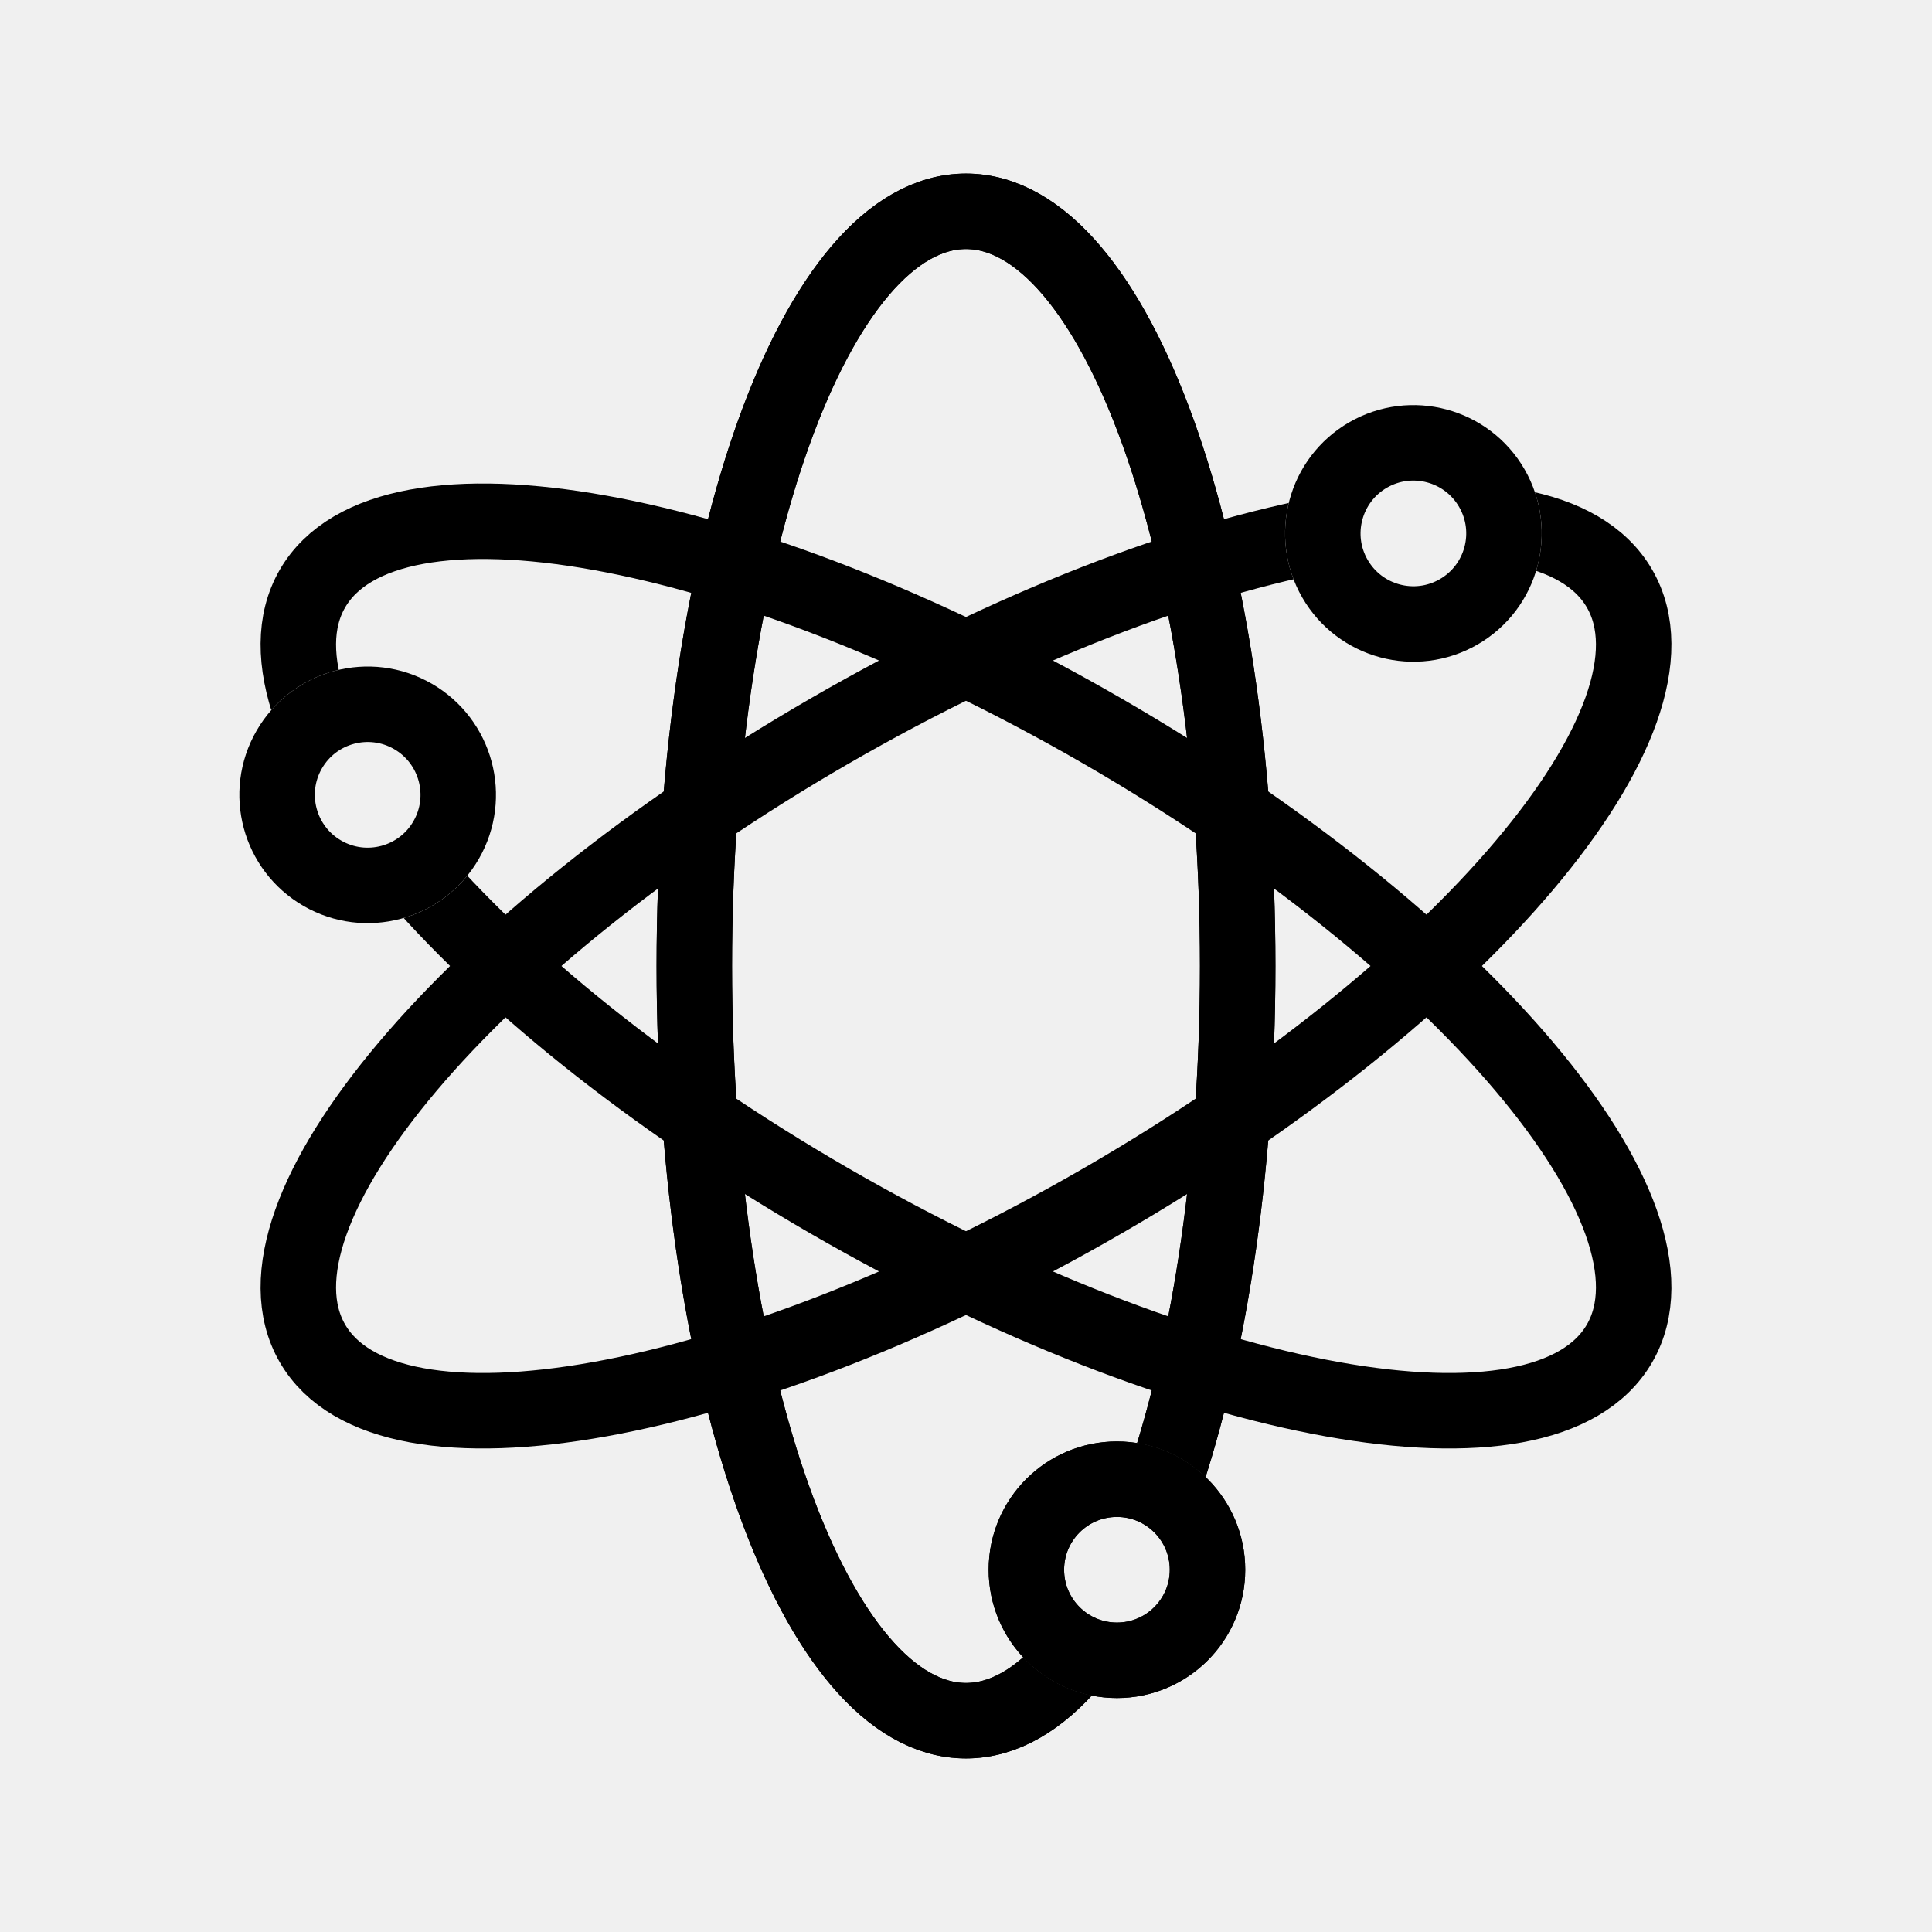
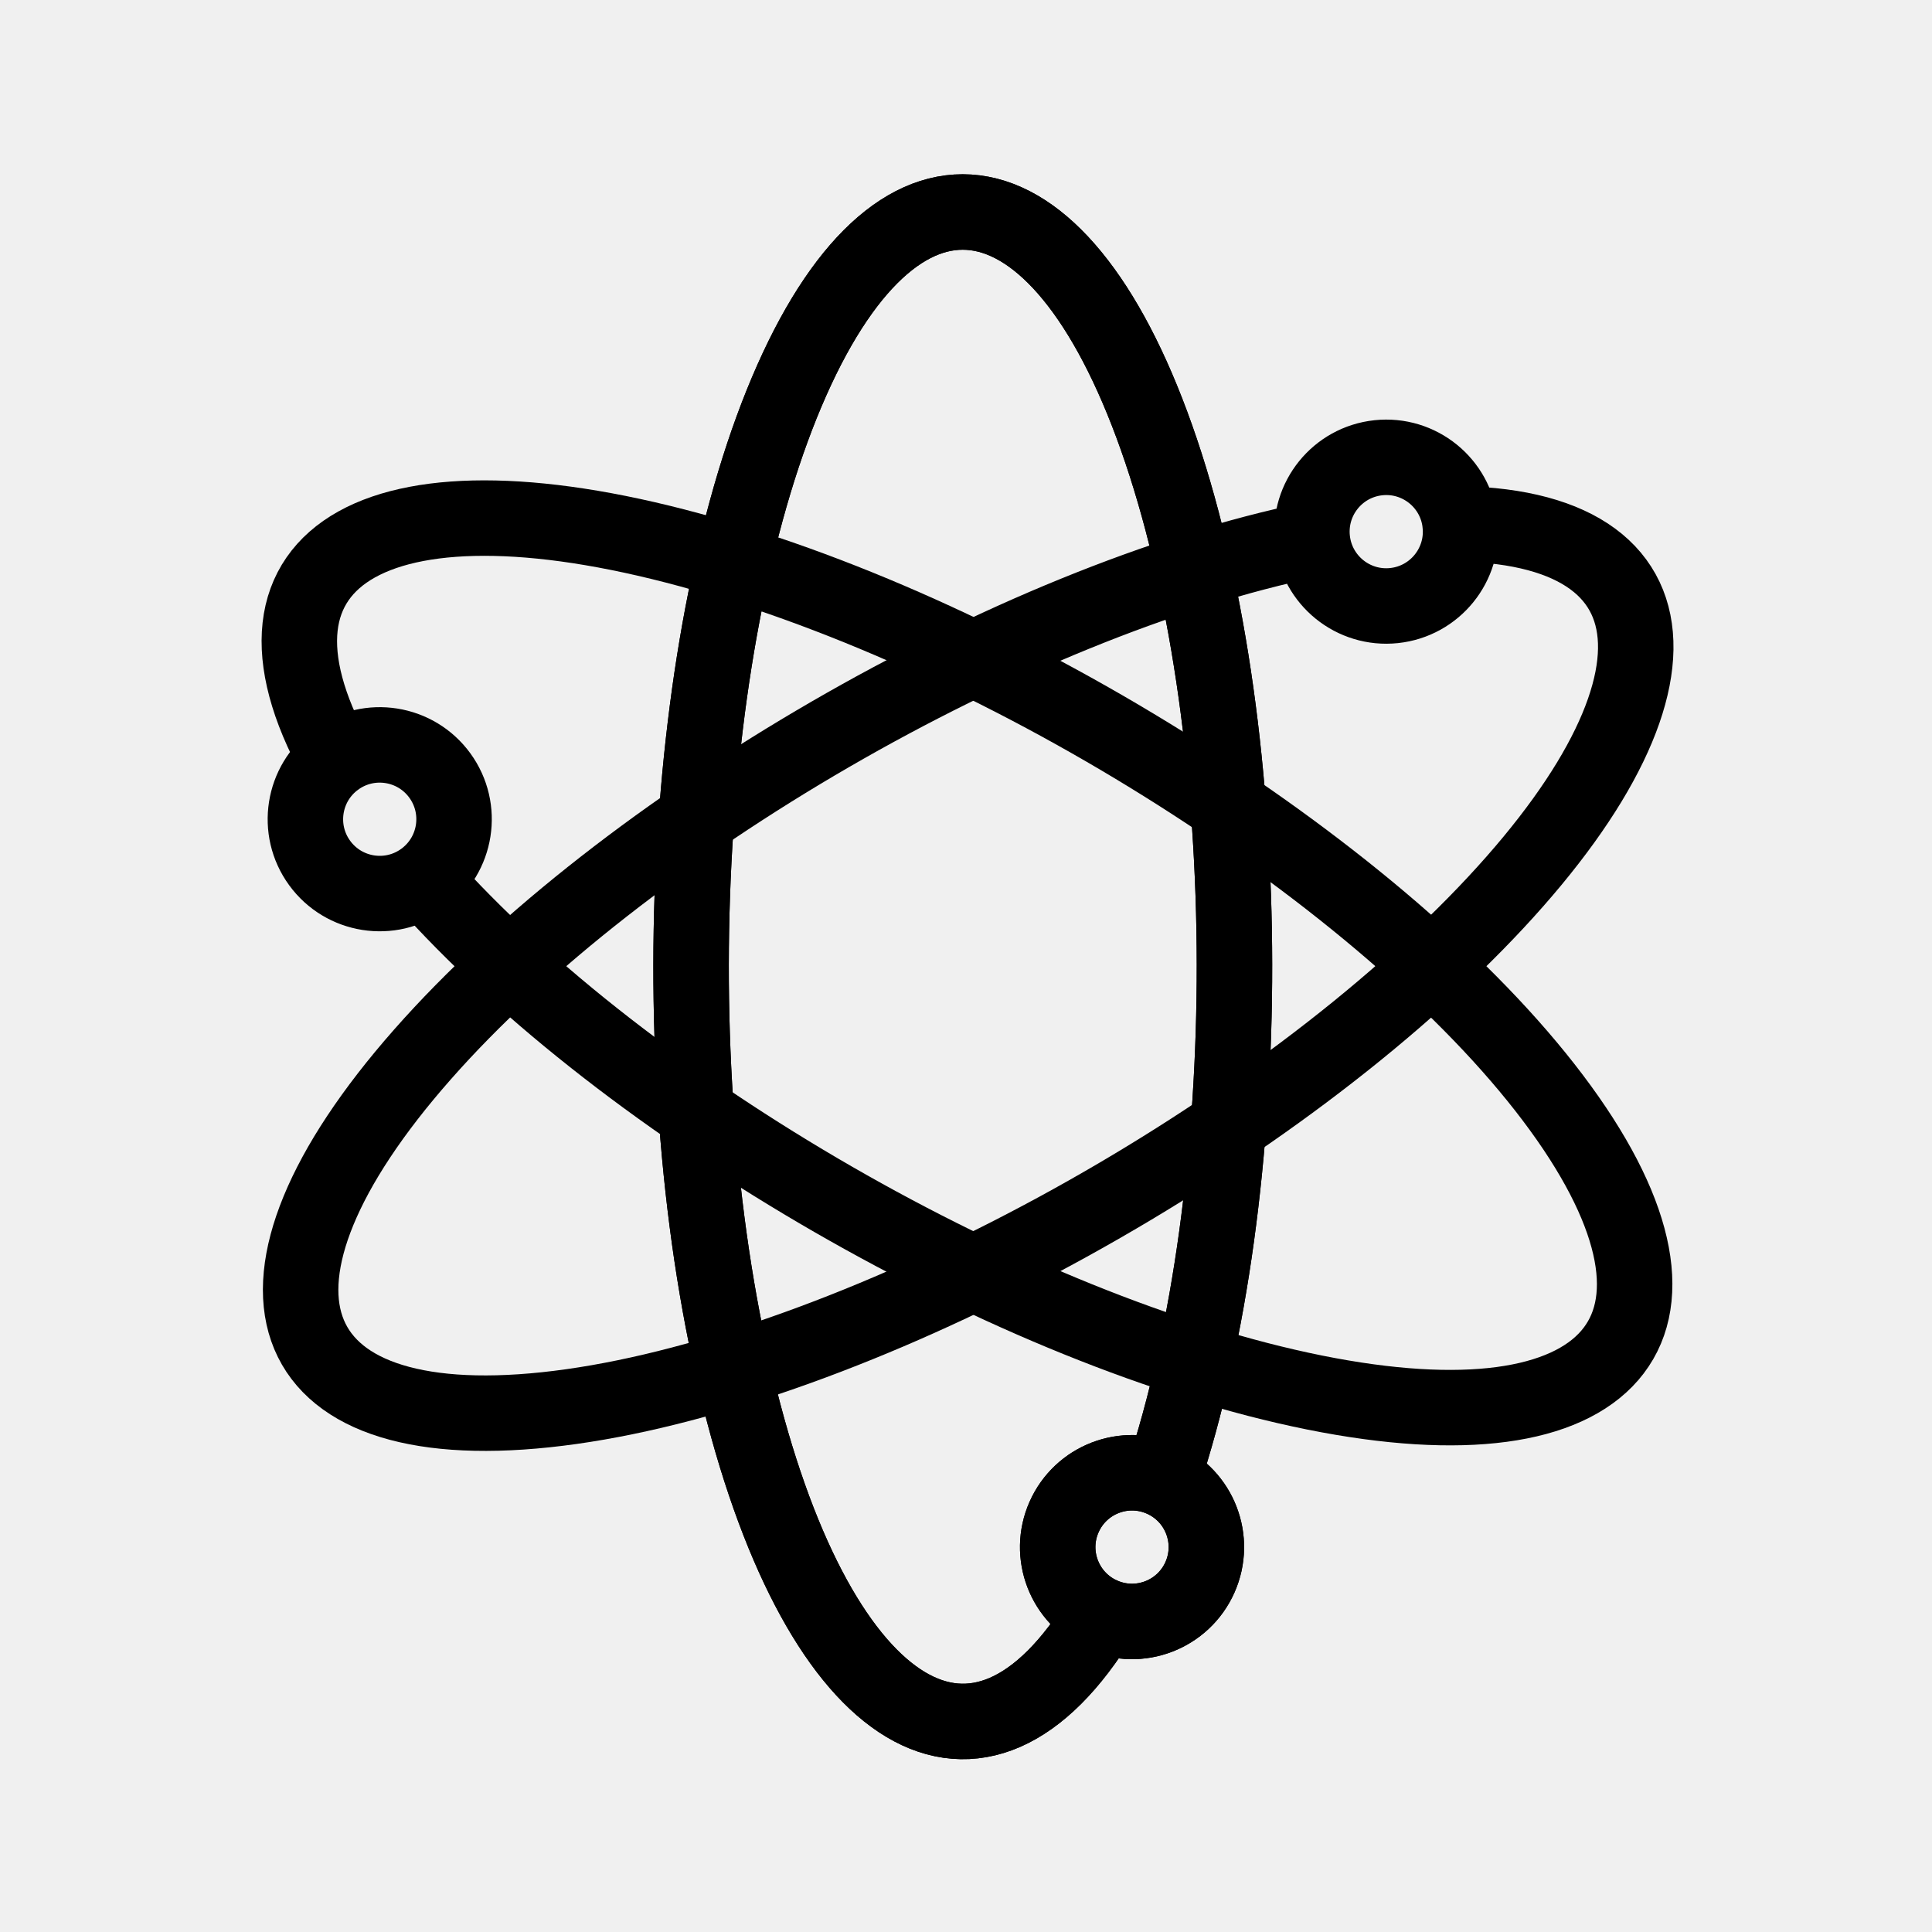
<svg xmlns="http://www.w3.org/2000/svg" viewBox="0 0 128 128" stroke-width="5" stroke="currentColor" fill="none">
-   <mask id="a">
-     <path fill="#fff" d="M0 0h128v128H0z" />
-     <circle cx="74" cy="104" r="6" fill="currentColor" />
-   </mask>
-   <g id="b">
-     <ellipse cx="64" cy="64" rx="18" ry="50" mask="url(#a)" />
-     <circle cx="74" cy="104" r="6" />
-   </g>
+   <path d="M77 98A50 18 90 1073 107 1 1 90 0177 98 1 1 90 0173 107" id="b" />
  <use href="#b" />
  <use href="#b" transform="rotate(120 64 64)" />
  <use href="#b" transform="rotate(240 64 64)" />
</svg>
